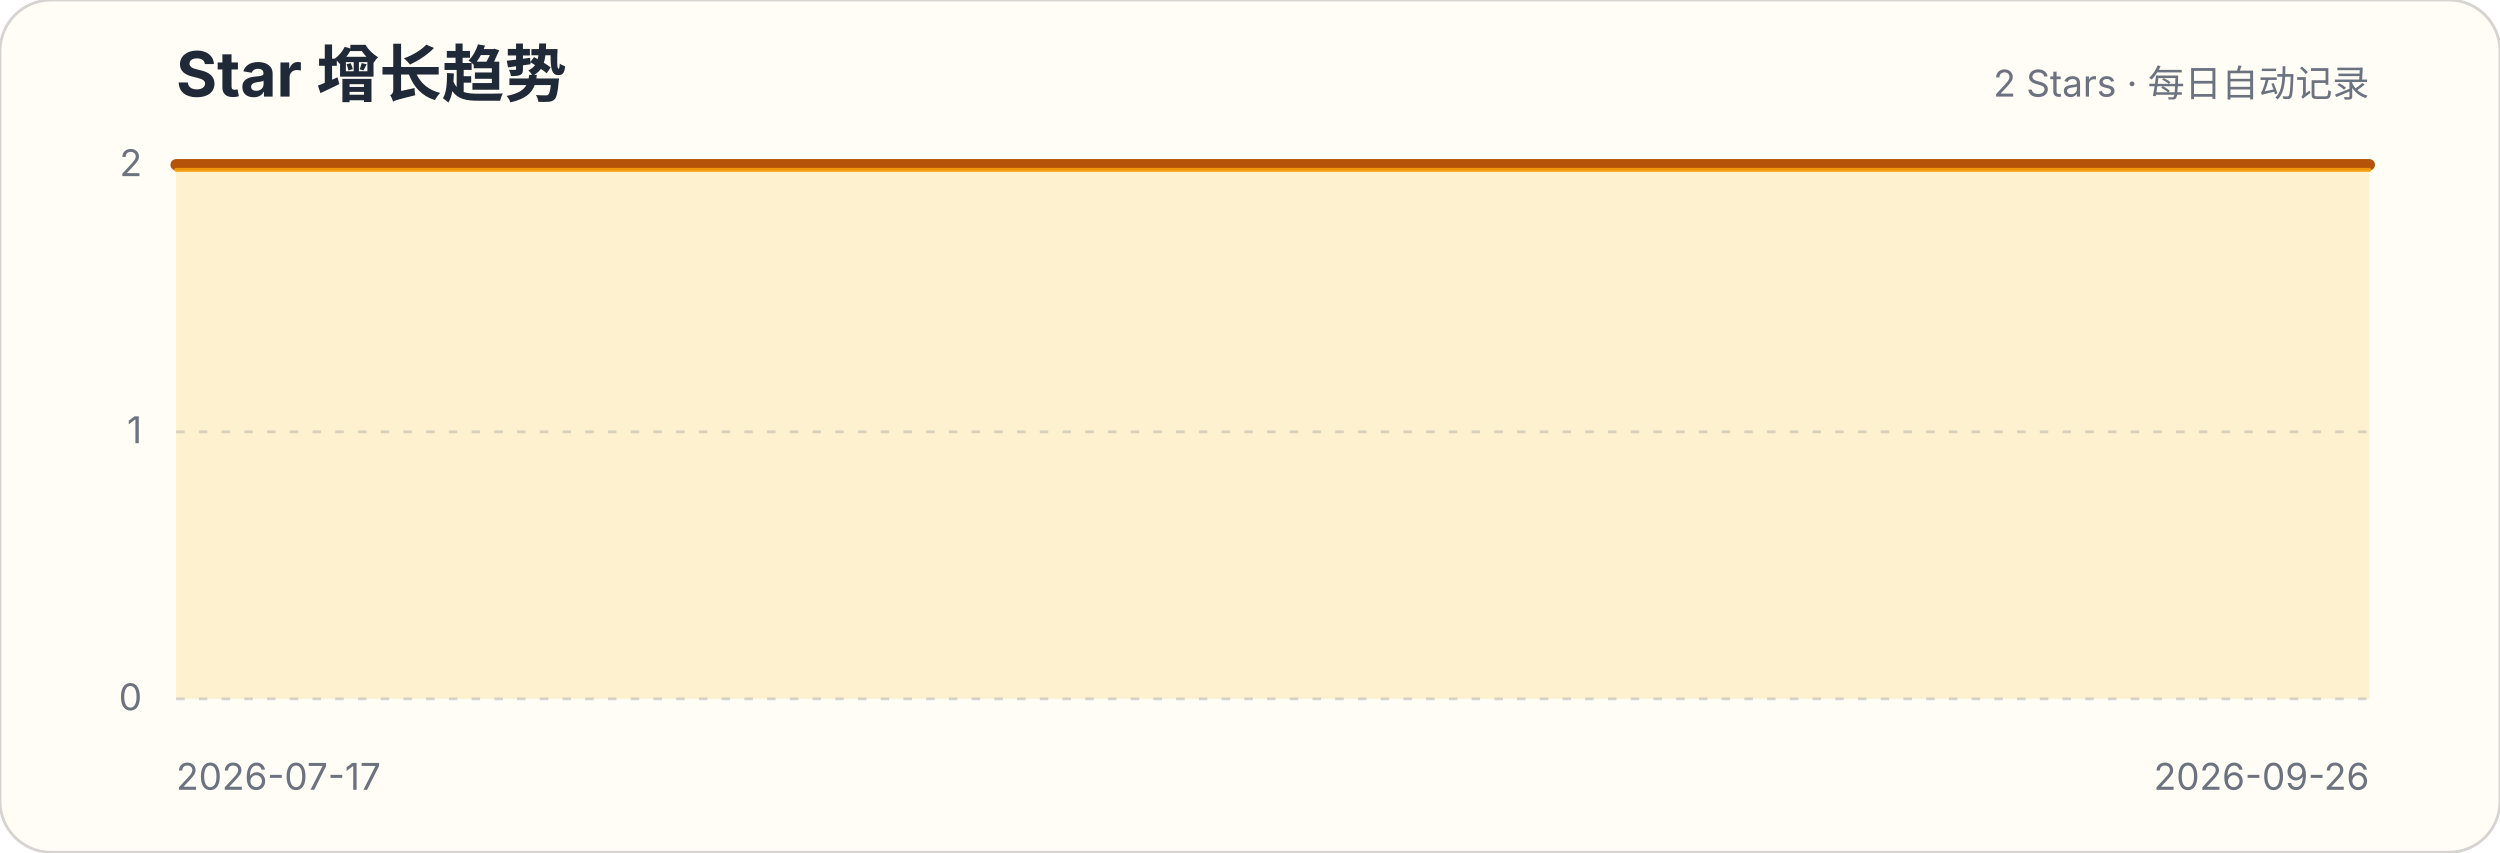
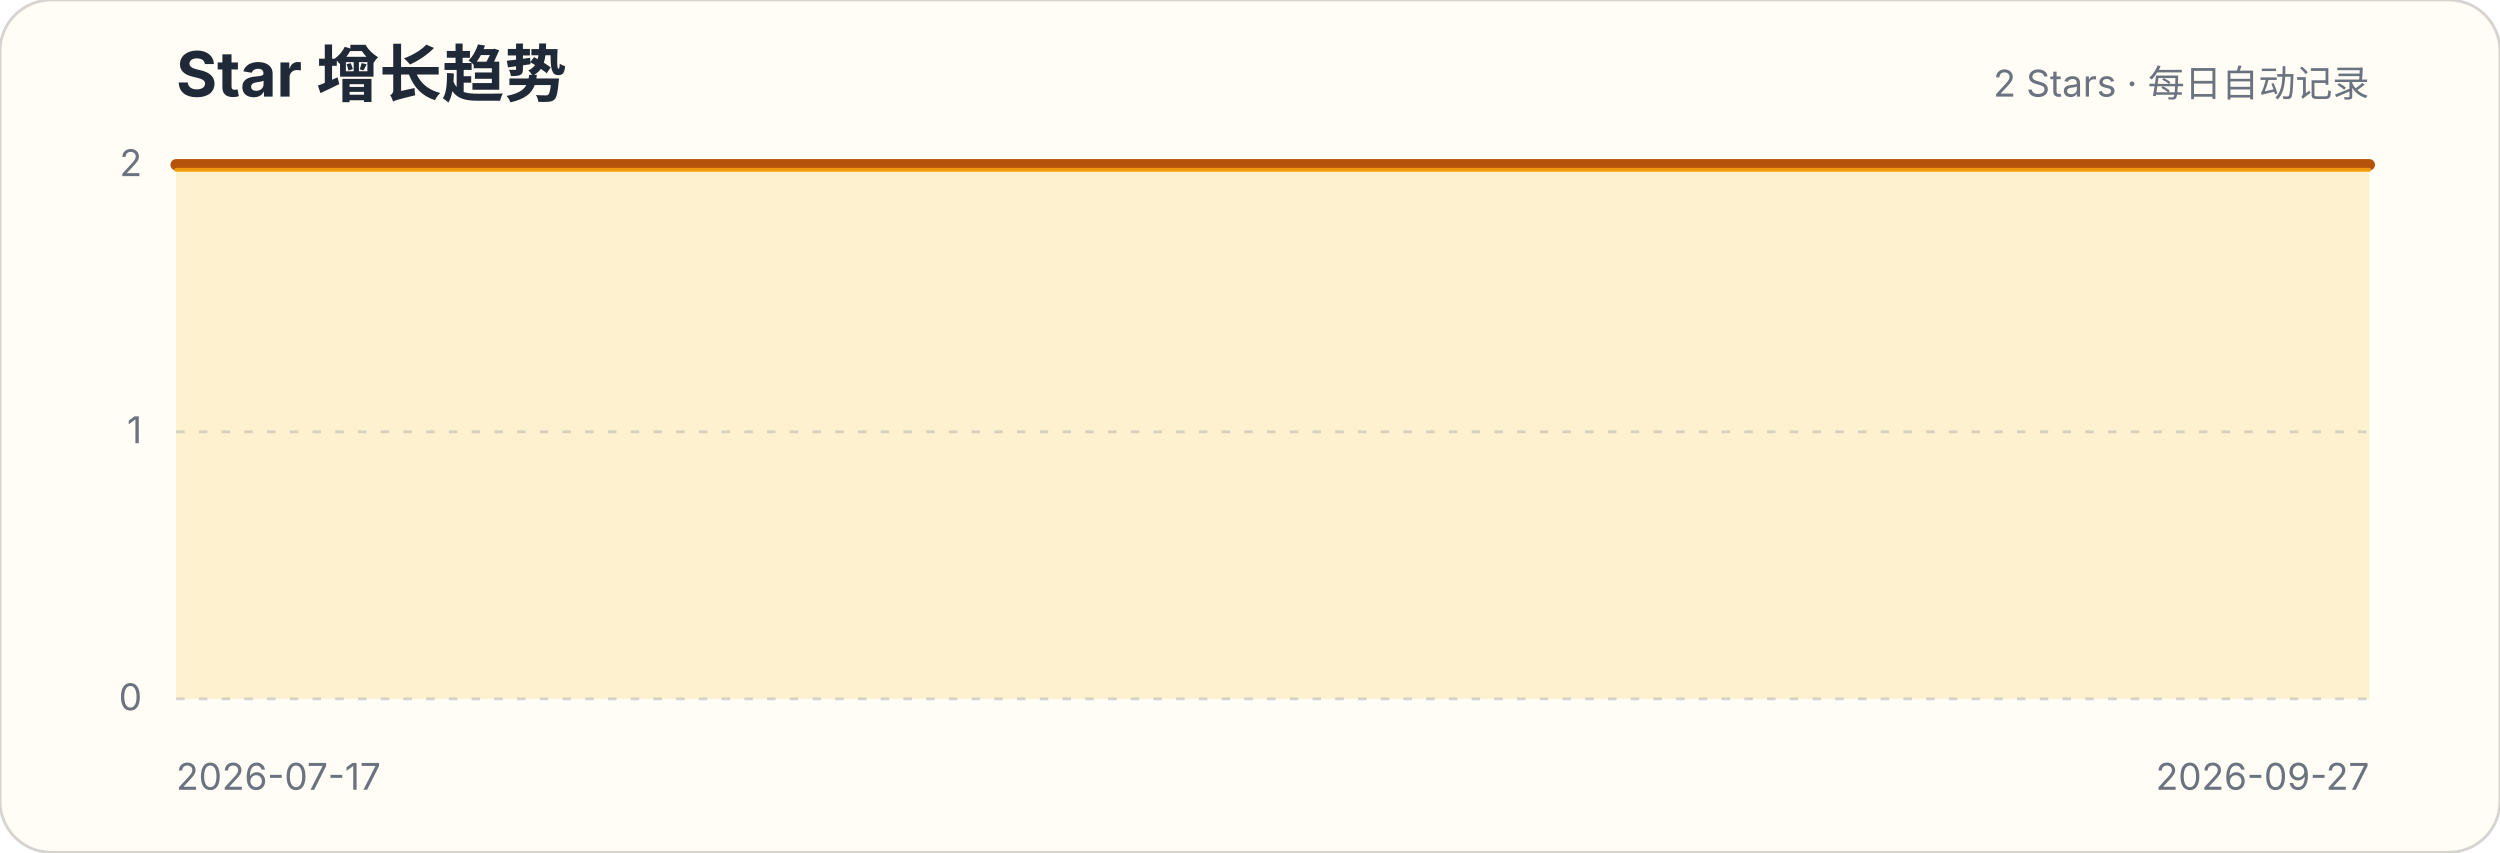
<svg xmlns="http://www.w3.org/2000/svg" width="880" height="300" viewBox="0 0 880 300" role="img" aria-labelledby="title description">
  <style>.title{font:700 22px -apple-system,BlinkMacSystemFont,"Segoe UI",sans-serif;fill:#1f2937}.subtitle,.axis{font:13px -apple-system,BlinkMacSystemFont,"Segoe UI",sans-serif;fill:#6b7280}.grid{stroke:#d1d5db;stroke-width:1;stroke-dasharray:3 5}</style>
  <rect width="880" height="300" rx="18" fill="#fffdf5" stroke="#d6d3d1" />
  <text x="62" y="34" class="title">Star 增长趋势</text>
  <text x="834" y="34" class="subtitle" text-anchor="end">2 Stars · 每日自动记录</text>
  <g>
    <line x1="62" x2="834" y1="246" y2="246" class="grid" />
    <text x="50" y="250" class="axis" text-anchor="end">0</text>
  </g>
  <g>
    <line x1="62" x2="834" y1="152" y2="152" class="grid" />
    <text x="50" y="156" class="axis" text-anchor="end">1</text>
  </g>
  <g>
    <line x1="62" x2="834" y1="58" y2="58" class="grid" />
    <text x="50" y="62" class="axis" text-anchor="end">2</text>
  </g>
-   <path d="M62.0,58.0 L72.9,58.0 L83.7,58.0 L94.6,58.0 L105.5,58.0 L116.4,58.0 L127.2,58.0 L138.1,58.0 L149.0,58.0 L159.9,58.0 L170.7,58.0 L181.6,58.0 L192.5,58.0 L203.4,58.0 L214.2,58.0 L225.1,58.0 L236.0,58.0 L246.8,58.0 L257.7,58.0 L268.6,58.0 L279.5,58.0 L290.3,58.0 L301.2,58.0 L312.1,58.0 L323.0,58.0 L333.8,58.0 L344.7,58.0 L355.6,58.0 L366.5,58.0 L377.3,58.0 L388.2,58.0 L399.1,58.0 L409.9,58.0 L420.8,58.0 L431.7,58.0 L442.6,58.0 L453.4,58.0 L464.3,58.0 L475.2,58.0 L486.1,58.0 L496.9,58.0 L507.8,58.0 L518.7,58.0 L529.5,58.0 L540.4,58.0 L551.3,58.0 L562.2,58.0 L573.0,58.0 L583.9,58.0 L594.8,58.0 L605.7,58.0 L616.5,58.0 L627.4,58.0 L638.3,58.0 L649.2,58.0 L660.0,58.0 L670.9,58.0 L681.8,58.0 L692.6,58.0 L703.5,58.0 L714.4,58.0 L725.3,58.0 L736.1,58.0 L747.0,58.0 L757.9,58.0 L768.8,58.0 L779.6,58.0 L790.5,58.0 L801.4,58.0 L812.3,58.0 L823.1,58.0 L834.0,58.0 L834.0,246 L62,246 Z" fill="#fbbf24" fill-opacity=".18" />
-   <path d="M62.0,58.0 L72.9,58.0 L83.7,58.0 L94.6,58.0 L105.5,58.0 L116.4,58.0 L127.2,58.0 L138.1,58.0 L149.0,58.0 L159.9,58.0 L170.7,58.0 L181.6,58.0 L192.5,58.0 L203.4,58.0 L214.2,58.0 L225.1,58.0 L236.0,58.0 L246.8,58.0 L257.7,58.0 L268.6,58.0 L279.5,58.0 L290.3,58.0 L301.2,58.0 L312.1,58.0 L323.0,58.0 L333.8,58.0 L344.7,58.0 L355.6,58.0 L366.5,58.0 L377.3,58.0 L388.2,58.0 L399.1,58.0 L409.9,58.0 L420.8,58.0 L431.7,58.0 L442.6,58.0 L453.4,58.0 L464.3,58.0 L475.2,58.0 L486.1,58.0 L496.9,58.0 L507.8,58.0 L518.7,58.0 L529.5,58.0 L540.4,58.0 L551.3,58.0 L562.2,58.0 L573.0,58.0 L583.9,58.0 L594.8,58.0 L605.7,58.0 L616.5,58.0 L627.4,58.0 L638.3,58.0 L649.2,58.0 L660.0,58.0 L670.9,58.0 L681.8,58.0 L692.6,58.0 L703.5,58.0 L714.4,58.0 L725.3,58.0 L736.1,58.0 L747.0,58.0 L757.9,58.0 L768.8,58.0 L779.6,58.0 L790.5,58.0 L801.4,58.0 L812.3,58.0 L823.1,58.0 L834.0,58.0" fill="none" stroke="#b45309" stroke-width="4" stroke-linecap="round" stroke-linejoin="round" />
-   <path d="M62.0,58.0 L72.9,58.0 L83.7,58.0 L94.6,58.0 L105.5,58.0 L116.4,58.0 L127.2,58.0 L138.1,58.0 L149.0,58.0 L159.9,58.0 L170.7,58.0 L181.6,58.0 L192.5,58.0 L203.4,58.0 L214.2,58.0 L225.1,58.0 L236.0,58.0 L246.8,58.0 L257.7,58.0 L268.6,58.0 L279.5,58.0 L290.3,58.0 L301.2,58.0 L312.1,58.0 L323.0,58.0 L333.8,58.0 L344.7,58.0 L355.6,58.0 L366.5,58.0 L377.3,58.0 L388.2,58.0 L399.1,58.0 L409.9,58.0 L420.8,58.0 L431.7,58.0 L442.6,58.0 L453.4,58.0 L464.3,58.0 L475.2,58.0 L486.1,58.0 L496.9,58.0 L507.8,58.0 L518.7,58.0 L529.5,58.0 L540.4,58.0 L551.3,58.0 L562.2,58.0 L573.0,58.0 L583.9,58.0 L594.8,58.0 L605.7,58.0 L616.5,58.0 L627.4,58.0 L638.3,58.0 L649.2,58.0 L660.0,58.0 L670.9,58.0 L681.8,58.0 L692.6,58.0 L703.5,58.0 L714.4,58.0 L725.3,58.0 L736.1,58.0 L747.0,58.0 L757.9,58.0 L768.8,58.0 L779.6,58.0 L790.5,58.0 L801.4,58.0 L812.3,58.0 L823.1,58.0 L834.0,58.0" transform="translate(0,1.8)" fill="none" stroke="#f59e0b" stroke-width="1.4" stroke-linecap="round" stroke-linejoin="round" opacity=".9" />
+   <path d="M62.0,58.0 L72.7,58.0 L83.4,58.0 L94.2,58.0 L104.9,58.0 L115.6,58.0 L126.3,58.0 L137.1,58.0 L147.8,58.0 L158.5,58.0 L169.2,58.0 L179.9,58.0 L190.7,58.0 L201.4,58.0 L212.1,58.0 L222.8,58.0 L233.6,58.0 L244.3,58.0 L255.0,58.0 L265.7,58.0 L276.4,58.0 L287.2,58.0 L297.9,58.0 L308.6,58.0 L319.3,58.0 L330.1,58.0 L340.8,58.0 L351.5,58.0 L362.2,58.0 L372.9,58.0 L383.7,58.0 L394.4,58.0 L405.1,58.0 L415.8,58.0 L426.6,58.0 L437.3,58.0 L448.0,58.0 L458.7,58.0 L469.4,58.0 L480.2,58.0 L490.9,58.0 L501.6,58.0 L512.3,58.0 L523.1,58.0 L533.8,58.0 L544.5,58.0 L555.2,58.0 L565.9,58.0 L576.7,58.0 L587.4,58.0 L598.1,58.0 L608.8,58.0 L619.6,58.0 L630.3,58.0 L641.0,58.0 L651.7,58.0 L662.4,58.0 L673.2,58.0 L683.9,58.0 L694.6,58.0 L705.3,58.0 L716.1,58.0 L726.8,58.0 L737.5,58.0 L748.2,58.0 L758.9,58.0 L769.7,58.0 L780.4,58.0 L791.1,58.0 L801.8,58.0 L812.6,58.0 L823.3,58.0 L834.0,58.0 L834.0,246 L62,246 Z" fill="#fbbf24" fill-opacity=".18" />
+   <path d="M62.0,58.0 L72.7,58.0 L83.4,58.0 L94.2,58.0 L104.9,58.0 L115.6,58.0 L126.3,58.0 L137.1,58.0 L147.8,58.0 L158.5,58.0 L169.2,58.0 L179.9,58.0 L190.7,58.0 L201.4,58.0 L212.1,58.0 L222.8,58.0 L233.6,58.0 L244.3,58.0 L255.0,58.0 L265.7,58.0 L276.4,58.0 L287.2,58.0 L297.9,58.0 L308.6,58.0 L319.3,58.0 L330.1,58.0 L340.8,58.0 L351.5,58.0 L362.2,58.0 L372.9,58.0 L383.7,58.0 L394.4,58.0 L405.1,58.0 L415.8,58.0 L426.6,58.0 L437.3,58.0 L448.0,58.0 L458.7,58.0 L469.4,58.0 L480.2,58.0 L490.9,58.0 L501.6,58.0 L512.3,58.0 L523.1,58.0 L533.8,58.0 L544.5,58.0 L555.2,58.0 L565.9,58.0 L576.7,58.0 L587.4,58.0 L598.1,58.0 L608.8,58.0 L619.6,58.0 L630.3,58.0 L641.0,58.0 L651.7,58.0 L662.4,58.0 L673.2,58.0 L683.9,58.0 L694.6,58.0 L705.3,58.0 L716.1,58.0 L726.8,58.0 L737.5,58.0 L748.2,58.0 L758.9,58.0 L769.7,58.0 L780.4,58.0 L791.1,58.0 L801.8,58.0 L812.6,58.0 L823.3,58.0 L834.0,58.0" fill="none" stroke="#b45309" stroke-width="4" stroke-linecap="round" stroke-linejoin="round" />
+   <path d="M62.0,58.0 L72.7,58.0 L83.4,58.0 L94.2,58.0 L104.9,58.0 L115.6,58.0 L126.3,58.0 L137.1,58.0 L147.8,58.0 L158.5,58.0 L169.2,58.0 L179.9,58.0 L190.7,58.0 L201.4,58.0 L212.1,58.0 L222.8,58.0 L233.6,58.0 L244.3,58.0 L255.0,58.0 L265.7,58.0 L276.4,58.0 L287.2,58.0 L297.9,58.0 L308.6,58.0 L319.3,58.0 L330.1,58.0 L340.8,58.0 L351.5,58.0 L362.2,58.0 L372.9,58.0 L383.7,58.0 L394.4,58.0 L405.1,58.0 L415.8,58.0 L426.6,58.0 L437.3,58.0 L448.0,58.0 L458.7,58.0 L469.4,58.0 L480.2,58.0 L490.9,58.0 L501.6,58.0 L512.3,58.0 L523.1,58.0 L533.8,58.0 L544.5,58.0 L555.2,58.0 L565.9,58.0 L576.7,58.0 L587.4,58.0 L598.1,58.0 L608.8,58.0 L619.6,58.0 L630.3,58.0 L641.0,58.0 L651.7,58.0 L662.4,58.0 L673.2,58.0 L683.9,58.0 L694.6,58.0 L705.3,58.0 L716.1,58.0 L726.8,58.0 L737.5,58.0 L748.2,58.0 L758.9,58.0 L769.7,58.0 L780.4,58.0 L791.1,58.0 L801.8,58.0 L812.6,58.0 L823.3,58.0 L834.0,58.0" transform="translate(0,1.8)" fill="none" stroke="#f59e0b" stroke-width="1.4" stroke-linecap="round" stroke-linejoin="round" opacity=".9" />
  <text x="62" y="278" class="axis">2026-07-17</text>
-   <text x="834" y="278" class="axis" text-anchor="end">2026-09-26</text>
+   <text x="834" y="278" class="axis" text-anchor="end">2026-09-27</text>
</svg>
